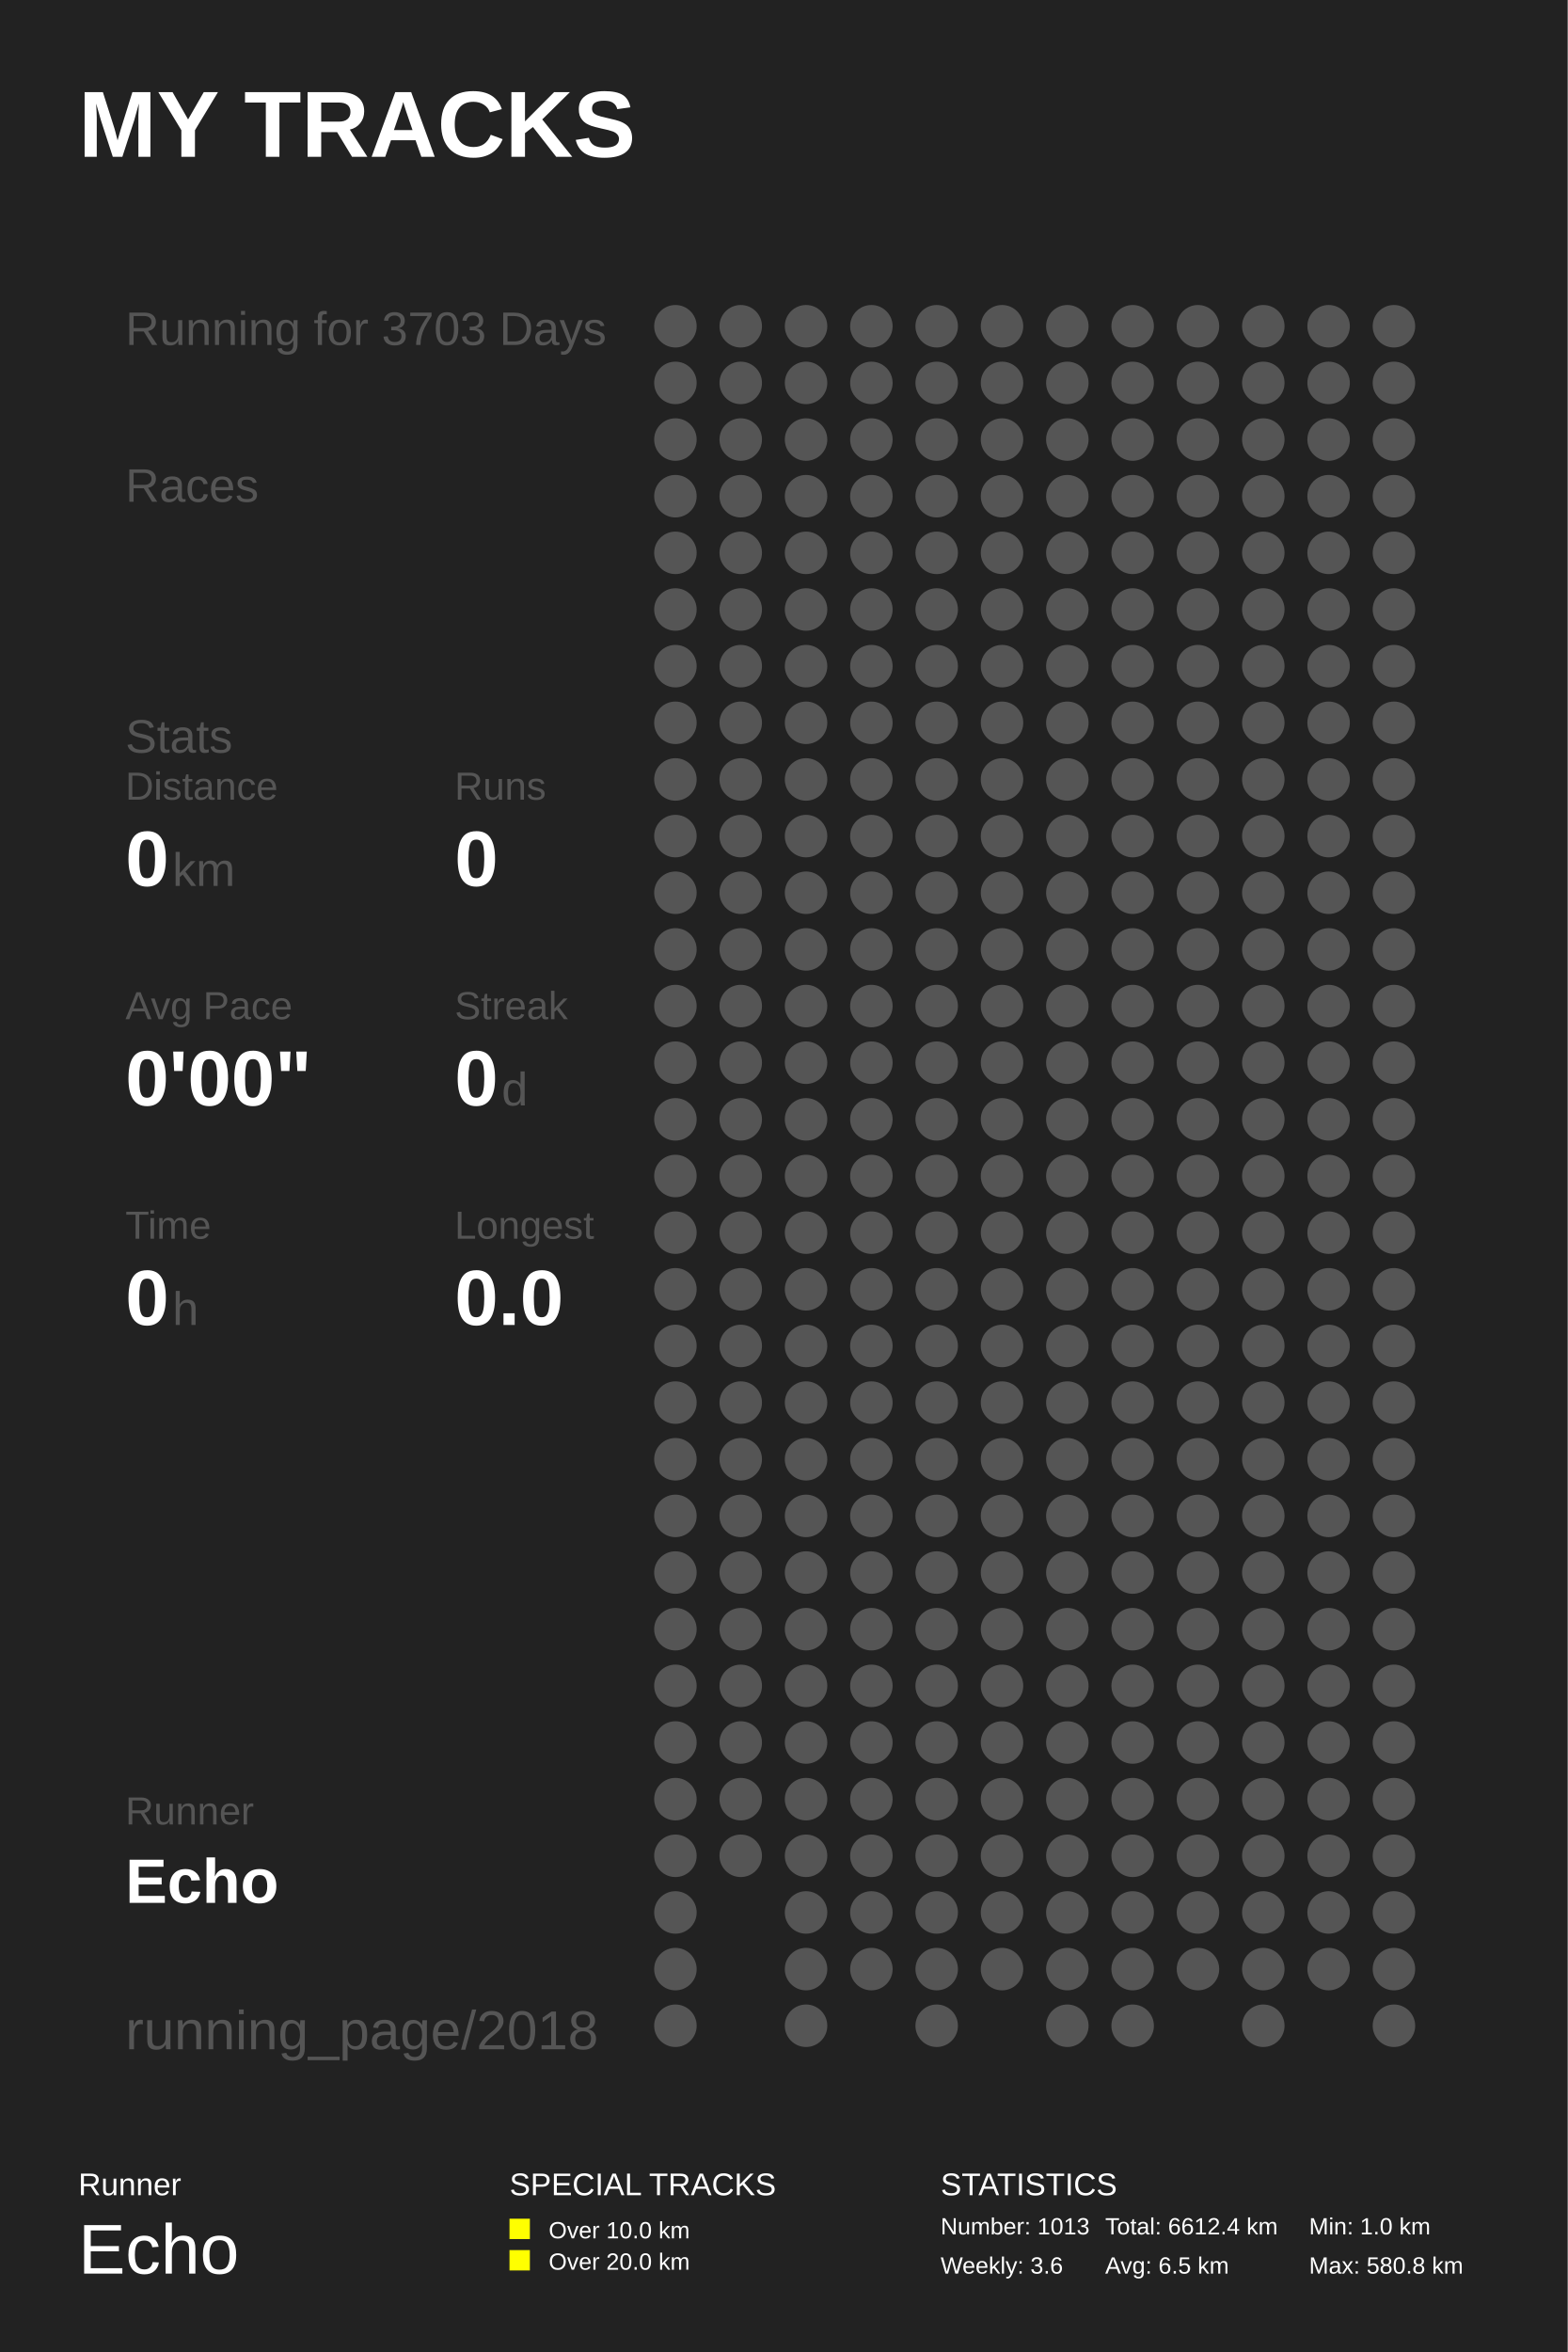
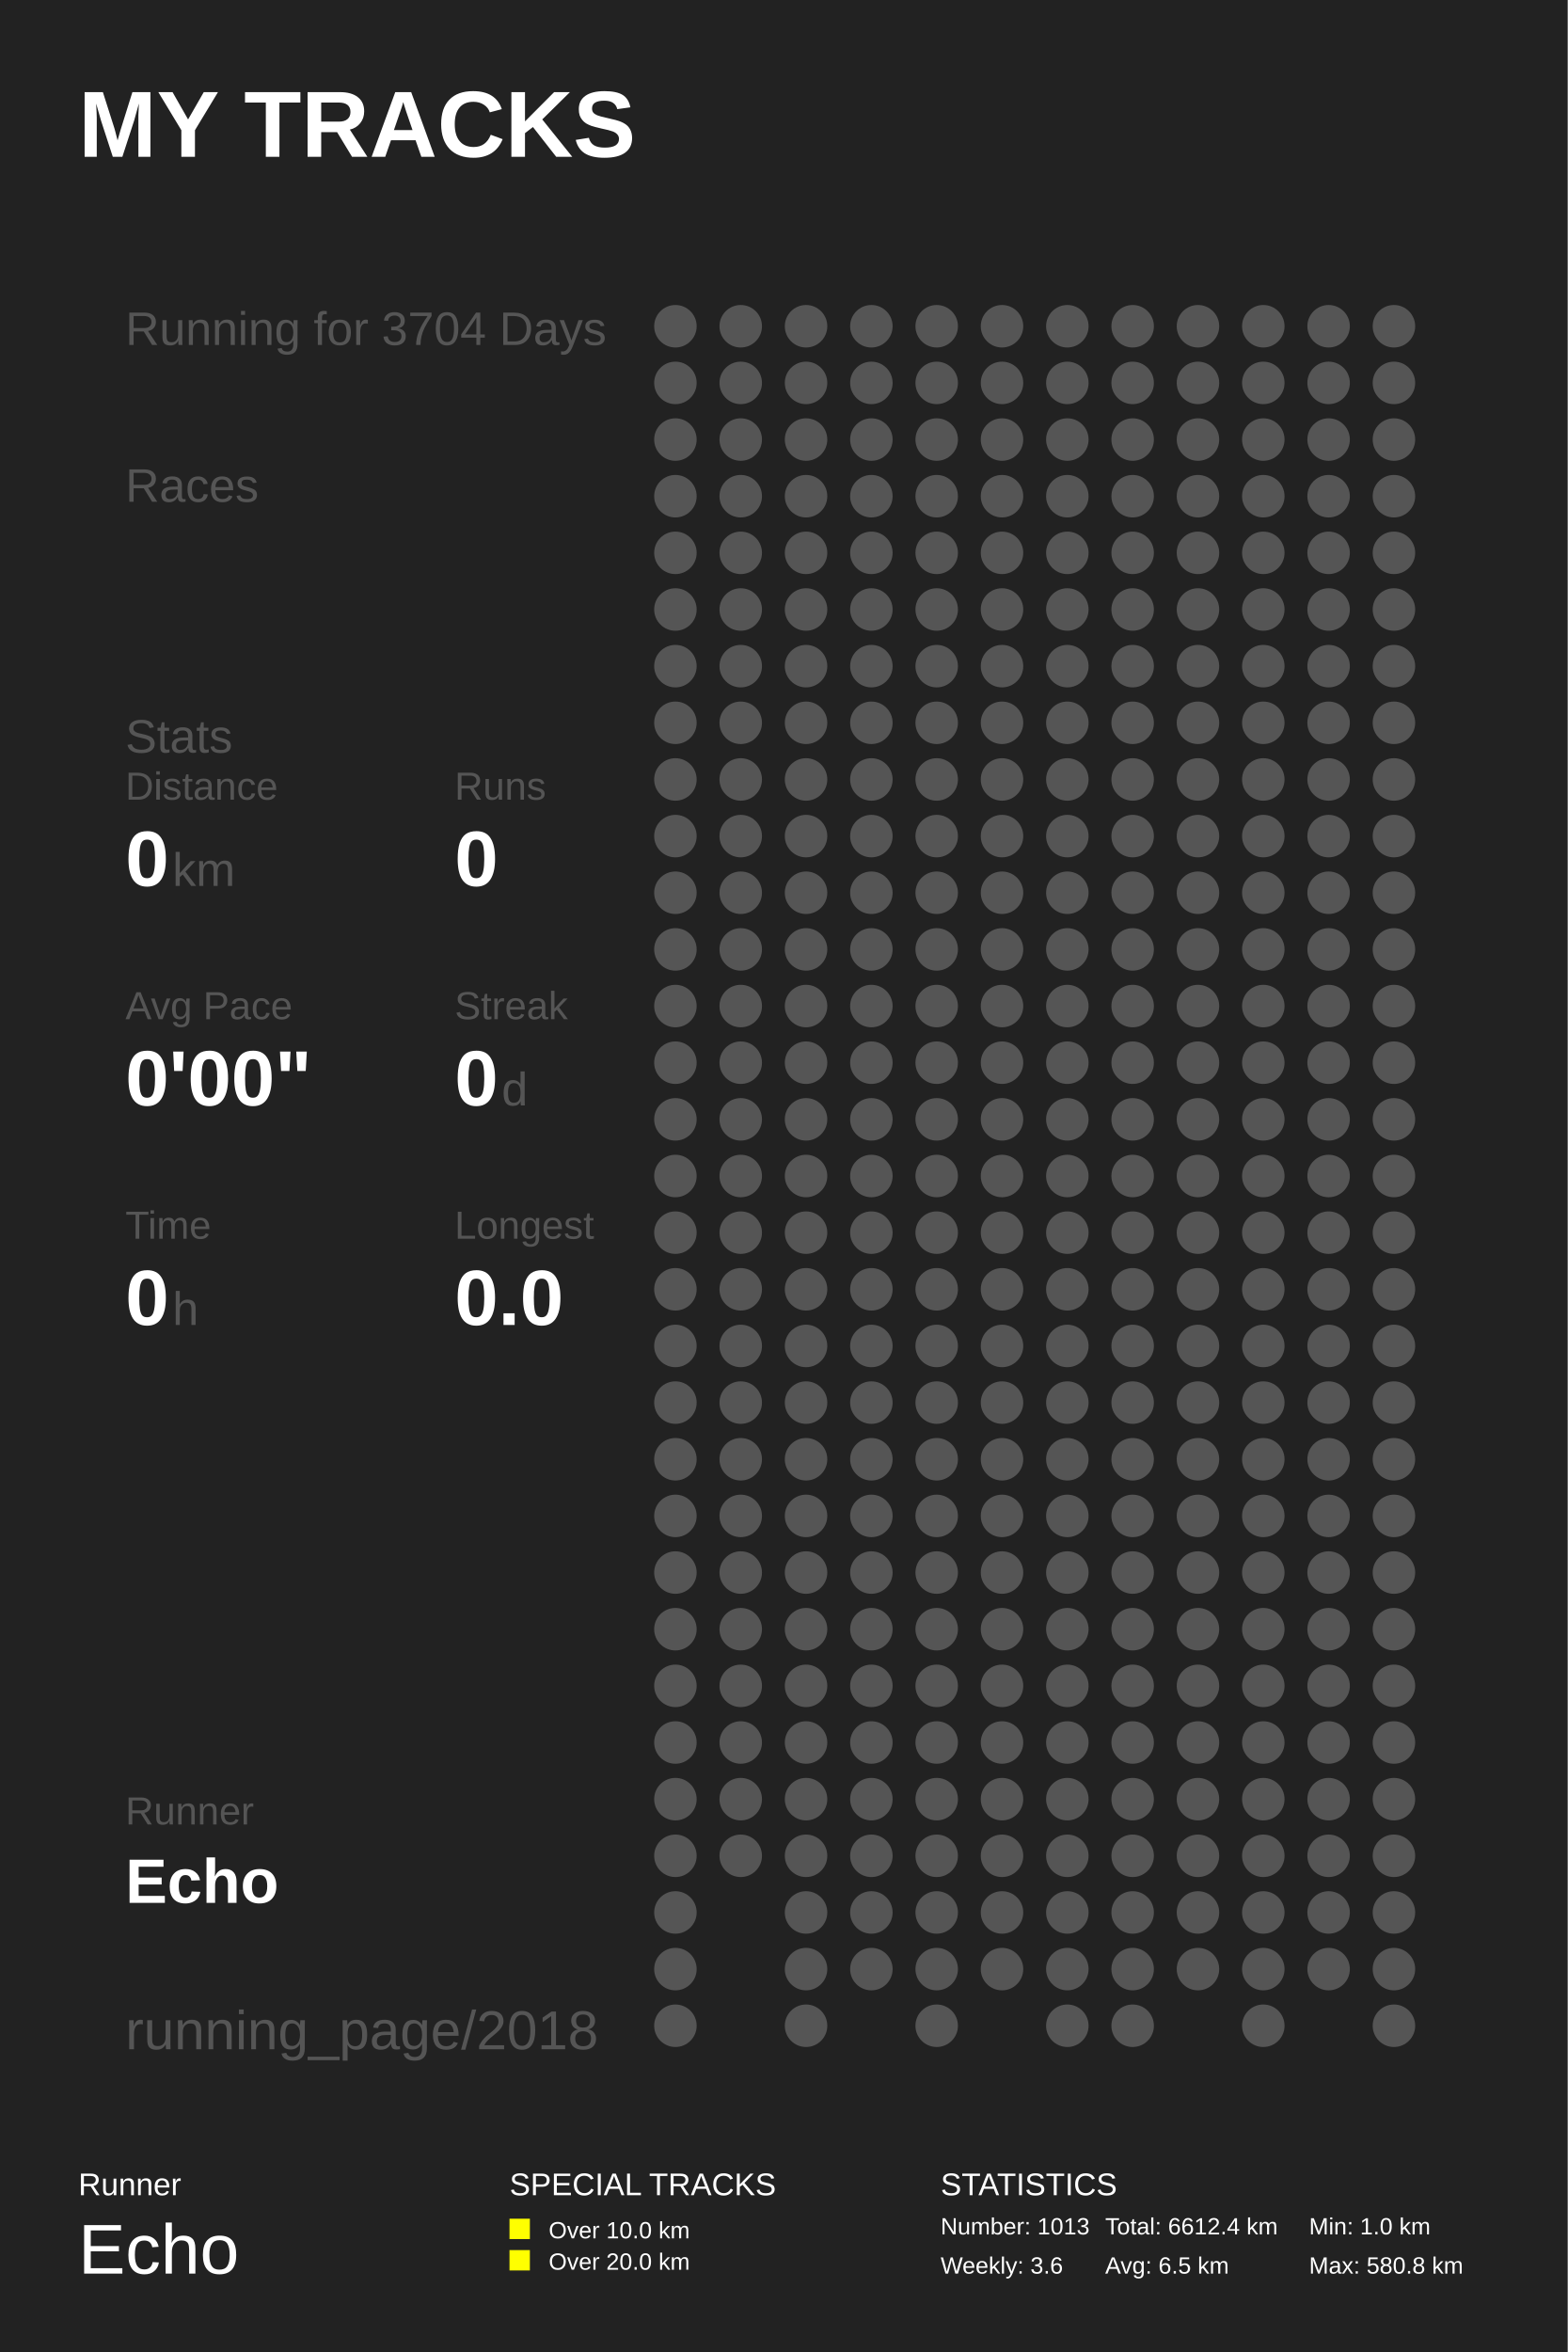
<svg xmlns="http://www.w3.org/2000/svg" baseProfile="full" height="300mm" version="1.1" viewBox="0,0,200,300" width="200mm">
  <defs />
  <rect fill="#222222" height="300" width="200" x="0" y="0" />
  <text fill="#FFFFFF" style="font-size:12px; font-family:Arial; font-weight:bold;" x="10" y="20">MY TRACKS</text>
  <text fill="#FFFFFF" style="font-size:4px; font-family:Arial" x="10" y="280">Runner</text>
  <text fill="#FFFFFF" style="font-size:9px; font-family:Arial" x="10" y="290">Echo</text>
  <text fill="#FFFFFF" style="font-size:4px; font-family:Arial" x="65" y="280">SPECIAL TRACKS</text>
  <rect fill="#FFFF00" height="2.6" width="2.6" x="65" y="283" />
  <text fill="#FFFFFF" style="font-size:3px; font-family:Arial" x="70" y="285.5">Over 10.0 km</text>
  <rect fill="#FFFF00" height="2.6" width="2.6" x="65" y="287" />
  <text fill="#FFFFFF" style="font-size:3px; font-family:Arial" x="70" y="289.5">Over 20.0 km</text>
  <text fill="#FFFFFF" style="font-size:4px; font-family:Arial" x="120" y="280">STATISTICS</text>
  <text fill="#FFFFFF" style="font-size:3px; font-family:Arial" x="120" y="285">Number: 1013</text>
  <text fill="#FFFFFF" style="font-size:3px; font-family:Arial" x="120" y="290">Weekly: 3.6</text>
  <text fill="#FFFFFF" style="font-size:3px; font-family:Arial" x="141" y="285">Total: 6612.4 km</text>
  <text fill="#FFFFFF" style="font-size:3px; font-family:Arial" x="141" y="290">Avg: 6.5 km</text>
  <text fill="#FFFFFF" style="font-size:3px; font-family:Arial" x="167" y="285">Min: 1.0 km</text>
  <text fill="#FFFFFF" style="font-size:3px; font-family:Arial" x="167" y="290">Max: 580.8 km</text>
-   <text fill="#555555" style="font-size:6px; font-family:Arial;" x="16" y="44">Running for 3703 Days</text>
+   <text fill="#555555" style="font-size:6px; font-family:Arial;" x="16" y="44">Running for 3704 Days</text>
  <text fill="#555555" style="font-size:6px; font-family:Arial;" x="16" y="64">Races</text>
  <text fill="#555555" style="font-size:6px; font-family:Arial;" x="16" y="96">Stats</text>
  <text fill="#555555" style="font-size:5px; font-family:Arial;" x="16" y="102">Distance</text>
  <text fill="#FFFFFF" style="font-size:10px; font-family:Arial; font-weight:bold;" x="16" y="113">0</text>
  <text fill="#555555" style="font-size:6px; font-family:Arial;" x="22" y="113">km</text>
  <text fill="#555555" style="font-size:5px; font-family:Arial;" x="58" y="102">Runs</text>
  <text fill="#FFFFFF" style="font-size:10px; font-family:Arial; font-weight:bold;" x="58" y="113">0</text>
  <text fill="#555555" style="font-size:5px; font-family:Arial;" x="16" y="130">Avg Pace</text>
  <text fill="#FFFFFF" style="font-size:10px; font-family:Arial; font-weight:bold;" x="16" y="141">0'00"</text>
  <text fill="#555555" style="font-size:5px; font-family:Arial;" x="58" y="130">Streak</text>
  <text fill="#FFFFFF" style="font-size:10px; font-family:Arial; font-weight:bold;" x="58" y="141">0</text>
  <text fill="#555555" style="font-size:6px; font-family:Arial;" x="64" y="141">d</text>
  <text fill="#555555" style="font-size:5px; font-family:Arial;" x="16" y="158">Time</text>
  <text fill="#FFFFFF" style="font-size:10px; font-family:Arial; font-weight:bold;" x="16" y="169">0</text>
  <text fill="#555555" style="font-size:6px; font-family:Arial;" x="22" y="169">h</text>
  <text fill="#555555" style="font-size:5px; font-family:Arial;" x="58" y="158">Longest</text>
  <text fill="#FFFFFF" style="font-size:10px; font-family:Arial; font-weight:bold;" x="58" y="169">0.0</text>
  <text fill="#555555" style="font-size:5px; font-family:Arial;" x="16" y="232.71">Runner</text>
  <text fill="#FFFFFF" style="font-size:8px; font-family:Arial; font-weight:bold;" x="16" y="242.71">Echo</text>
  <text fill="#555555" style="font-size:7px; font-family:Arial;" x="16" y="261.387">running_page/2018</text>
  <circle cx="86.167" cy="41.613" fill="#555555" r="2.71" />
  <circle cx="86.167" cy="48.839" fill="#555555" r="2.71" />
  <circle cx="86.167" cy="56.065" fill="#555555" r="2.71" />
  <circle cx="86.167" cy="63.29" fill="#555555" r="2.71" />
  <circle cx="86.167" cy="70.516" fill="#555555" r="2.71" />
  <circle cx="86.167" cy="77.742" fill="#555555" r="2.71" />
  <circle cx="86.167" cy="84.968" fill="#555555" r="2.71" />
  <circle cx="86.167" cy="92.194" fill="#555555" r="2.71" />
  <circle cx="86.167" cy="99.419" fill="#555555" r="2.71" />
  <circle cx="86.167" cy="106.645" fill="#555555" r="2.71" />
  <circle cx="86.167" cy="113.871" fill="#555555" r="2.71" />
  <circle cx="86.167" cy="121.097" fill="#555555" r="2.71" />
  <circle cx="86.167" cy="128.323" fill="#555555" r="2.71" />
  <circle cx="86.167" cy="135.548" fill="#555555" r="2.71" />
  <circle cx="86.167" cy="142.774" fill="#555555" r="2.71" />
  <circle cx="86.167" cy="150.0" fill="#555555" r="2.71" />
  <circle cx="86.167" cy="157.226" fill="#555555" r="2.71" />
  <circle cx="86.167" cy="164.452" fill="#555555" r="2.71" />
  <circle cx="86.167" cy="171.677" fill="#555555" r="2.71" />
  <circle cx="86.167" cy="178.903" fill="#555555" r="2.71" />
  <circle cx="86.167" cy="186.129" fill="#555555" r="2.71" />
  <circle cx="86.167" cy="193.355" fill="#555555" r="2.71" />
  <circle cx="86.167" cy="200.581" fill="#555555" r="2.71" />
  <circle cx="86.167" cy="207.806" fill="#555555" r="2.71" />
  <circle cx="86.167" cy="215.032" fill="#555555" r="2.71" />
  <circle cx="86.167" cy="222.258" fill="#555555" r="2.71" />
  <circle cx="86.167" cy="229.484" fill="#555555" r="2.71" />
  <circle cx="86.167" cy="236.71" fill="#555555" r="2.71" />
  <circle cx="86.167" cy="243.935" fill="#555555" r="2.71" />
  <circle cx="86.167" cy="251.161" fill="#555555" r="2.71" />
  <circle cx="86.167" cy="258.387" fill="#555555" r="2.71" />
  <circle cx="94.5" cy="41.613" fill="#555555" r="2.71" />
  <circle cx="94.5" cy="48.839" fill="#555555" r="2.71" />
  <circle cx="94.5" cy="56.065" fill="#555555" r="2.71" />
  <circle cx="94.5" cy="63.29" fill="#555555" r="2.71" />
  <circle cx="94.5" cy="70.516" fill="#555555" r="2.71" />
  <circle cx="94.5" cy="77.742" fill="#555555" r="2.71" />
  <circle cx="94.5" cy="84.968" fill="#555555" r="2.71" />
  <circle cx="94.5" cy="92.194" fill="#555555" r="2.71" />
  <circle cx="94.5" cy="99.419" fill="#555555" r="2.71" />
  <circle cx="94.5" cy="106.645" fill="#555555" r="2.71" />
  <circle cx="94.5" cy="113.871" fill="#555555" r="2.71" />
  <circle cx="94.5" cy="121.097" fill="#555555" r="2.71" />
  <circle cx="94.5" cy="128.323" fill="#555555" r="2.71" />
  <circle cx="94.5" cy="135.548" fill="#555555" r="2.71" />
  <circle cx="94.5" cy="142.774" fill="#555555" r="2.71" />
  <circle cx="94.5" cy="150.0" fill="#555555" r="2.71" />
  <circle cx="94.5" cy="157.226" fill="#555555" r="2.71" />
  <circle cx="94.5" cy="164.452" fill="#555555" r="2.71" />
  <circle cx="94.5" cy="171.677" fill="#555555" r="2.71" />
  <circle cx="94.5" cy="178.903" fill="#555555" r="2.71" />
  <circle cx="94.5" cy="186.129" fill="#555555" r="2.71" />
  <circle cx="94.5" cy="193.355" fill="#555555" r="2.71" />
  <circle cx="94.5" cy="200.581" fill="#555555" r="2.71" />
  <circle cx="94.5" cy="207.806" fill="#555555" r="2.71" />
  <circle cx="94.5" cy="215.032" fill="#555555" r="2.71" />
  <circle cx="94.5" cy="222.258" fill="#555555" r="2.71" />
  <circle cx="94.5" cy="229.484" fill="#555555" r="2.71" />
  <circle cx="94.5" cy="236.71" fill="#555555" r="2.71" />
  <circle cx="102.833" cy="41.613" fill="#555555" r="2.71" />
  <circle cx="102.833" cy="48.839" fill="#555555" r="2.71" />
  <circle cx="102.833" cy="56.065" fill="#555555" r="2.71" />
  <circle cx="102.833" cy="63.29" fill="#555555" r="2.71" />
  <circle cx="102.833" cy="70.516" fill="#555555" r="2.71" />
  <circle cx="102.833" cy="77.742" fill="#555555" r="2.71" />
  <circle cx="102.833" cy="84.968" fill="#555555" r="2.71" />
  <circle cx="102.833" cy="92.194" fill="#555555" r="2.71" />
  <circle cx="102.833" cy="99.419" fill="#555555" r="2.71" />
  <circle cx="102.833" cy="106.645" fill="#555555" r="2.71" />
  <circle cx="102.833" cy="113.871" fill="#555555" r="2.71" />
  <circle cx="102.833" cy="121.097" fill="#555555" r="2.71" />
  <circle cx="102.833" cy="128.323" fill="#555555" r="2.71" />
  <circle cx="102.833" cy="135.548" fill="#555555" r="2.71" />
  <circle cx="102.833" cy="142.774" fill="#555555" r="2.71" />
  <circle cx="102.833" cy="150.0" fill="#555555" r="2.71" />
  <circle cx="102.833" cy="157.226" fill="#555555" r="2.71" />
  <circle cx="102.833" cy="164.452" fill="#555555" r="2.71" />
  <circle cx="102.833" cy="171.677" fill="#555555" r="2.71" />
  <circle cx="102.833" cy="178.903" fill="#555555" r="2.71" />
  <circle cx="102.833" cy="186.129" fill="#555555" r="2.71" />
  <circle cx="102.833" cy="193.355" fill="#555555" r="2.71" />
  <circle cx="102.833" cy="200.581" fill="#555555" r="2.71" />
  <circle cx="102.833" cy="207.806" fill="#555555" r="2.71" />
  <circle cx="102.833" cy="215.032" fill="#555555" r="2.71" />
  <circle cx="102.833" cy="222.258" fill="#555555" r="2.71" />
  <circle cx="102.833" cy="229.484" fill="#555555" r="2.71" />
  <circle cx="102.833" cy="236.71" fill="#555555" r="2.71" />
  <circle cx="102.833" cy="243.935" fill="#555555" r="2.71" />
  <circle cx="102.833" cy="251.161" fill="#555555" r="2.71" />
  <circle cx="102.833" cy="258.387" fill="#555555" r="2.71" />
  <circle cx="111.167" cy="41.613" fill="#555555" r="2.71" />
  <circle cx="111.167" cy="48.839" fill="#555555" r="2.71" />
  <circle cx="111.167" cy="56.065" fill="#555555" r="2.71" />
  <circle cx="111.167" cy="63.29" fill="#555555" r="2.71" />
  <circle cx="111.167" cy="70.516" fill="#555555" r="2.71" />
  <circle cx="111.167" cy="77.742" fill="#555555" r="2.71" />
  <circle cx="111.167" cy="84.968" fill="#555555" r="2.71" />
  <circle cx="111.167" cy="92.194" fill="#555555" r="2.71" />
  <circle cx="111.167" cy="99.419" fill="#555555" r="2.71" />
  <circle cx="111.167" cy="106.645" fill="#555555" r="2.71" />
  <circle cx="111.167" cy="113.871" fill="#555555" r="2.71" />
  <circle cx="111.167" cy="121.097" fill="#555555" r="2.71" />
  <circle cx="111.167" cy="128.323" fill="#555555" r="2.71" />
  <circle cx="111.167" cy="135.548" fill="#555555" r="2.71" />
  <circle cx="111.167" cy="142.774" fill="#555555" r="2.71" />
  <circle cx="111.167" cy="150.0" fill="#555555" r="2.71" />
  <circle cx="111.167" cy="157.226" fill="#555555" r="2.71" />
  <circle cx="111.167" cy="164.452" fill="#555555" r="2.71" />
  <circle cx="111.167" cy="171.677" fill="#555555" r="2.71" />
  <circle cx="111.167" cy="178.903" fill="#555555" r="2.71" />
  <circle cx="111.167" cy="186.129" fill="#555555" r="2.71" />
  <circle cx="111.167" cy="193.355" fill="#555555" r="2.71" />
  <circle cx="111.167" cy="200.581" fill="#555555" r="2.71" />
  <circle cx="111.167" cy="207.806" fill="#555555" r="2.71" />
  <circle cx="111.167" cy="215.032" fill="#555555" r="2.71" />
  <circle cx="111.167" cy="222.258" fill="#555555" r="2.71" />
  <circle cx="111.167" cy="229.484" fill="#555555" r="2.71" />
  <circle cx="111.167" cy="236.71" fill="#555555" r="2.71" />
  <circle cx="111.167" cy="243.935" fill="#555555" r="2.71" />
  <circle cx="111.167" cy="251.161" fill="#555555" r="2.71" />
  <circle cx="119.5" cy="41.613" fill="#555555" r="2.71" />
  <circle cx="119.5" cy="48.839" fill="#555555" r="2.71" />
  <circle cx="119.5" cy="56.065" fill="#555555" r="2.71" />
  <circle cx="119.5" cy="63.29" fill="#555555" r="2.71" />
  <circle cx="119.5" cy="70.516" fill="#555555" r="2.71" />
  <circle cx="119.5" cy="77.742" fill="#555555" r="2.71" />
  <circle cx="119.5" cy="84.968" fill="#555555" r="2.71" />
  <circle cx="119.5" cy="92.194" fill="#555555" r="2.71" />
  <circle cx="119.5" cy="99.419" fill="#555555" r="2.71" />
  <circle cx="119.5" cy="106.645" fill="#555555" r="2.71" />
  <circle cx="119.5" cy="113.871" fill="#555555" r="2.71" />
  <circle cx="119.5" cy="121.097" fill="#555555" r="2.71" />
  <circle cx="119.5" cy="128.323" fill="#555555" r="2.71" />
  <circle cx="119.5" cy="135.548" fill="#555555" r="2.71" />
  <circle cx="119.5" cy="142.774" fill="#555555" r="2.71" />
  <circle cx="119.5" cy="150.0" fill="#555555" r="2.71" />
  <circle cx="119.5" cy="157.226" fill="#555555" r="2.71" />
  <circle cx="119.5" cy="164.452" fill="#555555" r="2.71" />
  <circle cx="119.5" cy="171.677" fill="#555555" r="2.71" />
  <circle cx="119.5" cy="178.903" fill="#555555" r="2.71" />
  <circle cx="119.5" cy="186.129" fill="#555555" r="2.71" />
  <circle cx="119.5" cy="193.355" fill="#555555" r="2.71" />
  <circle cx="119.5" cy="200.581" fill="#555555" r="2.71" />
  <circle cx="119.5" cy="207.806" fill="#555555" r="2.71" />
  <circle cx="119.5" cy="215.032" fill="#555555" r="2.71" />
  <circle cx="119.5" cy="222.258" fill="#555555" r="2.71" />
  <circle cx="119.5" cy="229.484" fill="#555555" r="2.71" />
  <circle cx="119.5" cy="236.71" fill="#555555" r="2.71" />
  <circle cx="119.5" cy="243.935" fill="#555555" r="2.71" />
  <circle cx="119.5" cy="251.161" fill="#555555" r="2.71" />
  <circle cx="119.5" cy="258.387" fill="#555555" r="2.71" />
  <circle cx="127.833" cy="41.613" fill="#555555" r="2.71" />
  <circle cx="127.833" cy="48.839" fill="#555555" r="2.71" />
  <circle cx="127.833" cy="56.065" fill="#555555" r="2.71" />
  <circle cx="127.833" cy="63.29" fill="#555555" r="2.71" />
  <circle cx="127.833" cy="70.516" fill="#555555" r="2.71" />
  <circle cx="127.833" cy="77.742" fill="#555555" r="2.71" />
  <circle cx="127.833" cy="84.968" fill="#555555" r="2.71" />
  <circle cx="127.833" cy="92.194" fill="#555555" r="2.71" />
  <circle cx="127.833" cy="99.419" fill="#555555" r="2.71" />
  <circle cx="127.833" cy="106.645" fill="#555555" r="2.71" />
  <circle cx="127.833" cy="113.871" fill="#555555" r="2.71" />
  <circle cx="127.833" cy="121.097" fill="#555555" r="2.71" />
  <circle cx="127.833" cy="128.323" fill="#555555" r="2.71" />
  <circle cx="127.833" cy="135.548" fill="#555555" r="2.71" />
  <circle cx="127.833" cy="142.774" fill="#555555" r="2.71" />
  <circle cx="127.833" cy="150.0" fill="#555555" r="2.71" />
  <circle cx="127.833" cy="157.226" fill="#555555" r="2.71" />
  <circle cx="127.833" cy="164.452" fill="#555555" r="2.71" />
  <circle cx="127.833" cy="171.677" fill="#555555" r="2.71" />
  <circle cx="127.833" cy="178.903" fill="#555555" r="2.71" />
  <circle cx="127.833" cy="186.129" fill="#555555" r="2.71" />
  <circle cx="127.833" cy="193.355" fill="#555555" r="2.71" />
  <circle cx="127.833" cy="200.581" fill="#555555" r="2.71" />
  <circle cx="127.833" cy="207.806" fill="#555555" r="2.71" />
  <circle cx="127.833" cy="215.032" fill="#555555" r="2.71" />
  <circle cx="127.833" cy="222.258" fill="#555555" r="2.71" />
  <circle cx="127.833" cy="229.484" fill="#555555" r="2.71" />
  <circle cx="127.833" cy="236.71" fill="#555555" r="2.71" />
  <circle cx="127.833" cy="243.935" fill="#555555" r="2.71" />
  <circle cx="127.833" cy="251.161" fill="#555555" r="2.71" />
  <circle cx="136.167" cy="41.613" fill="#555555" r="2.71" />
  <circle cx="136.167" cy="48.839" fill="#555555" r="2.71" />
  <circle cx="136.167" cy="56.065" fill="#555555" r="2.71" />
  <circle cx="136.167" cy="63.29" fill="#555555" r="2.71" />
  <circle cx="136.167" cy="70.516" fill="#555555" r="2.71" />
  <circle cx="136.167" cy="77.742" fill="#555555" r="2.71" />
  <circle cx="136.167" cy="84.968" fill="#555555" r="2.71" />
  <circle cx="136.167" cy="92.194" fill="#555555" r="2.71" />
  <circle cx="136.167" cy="99.419" fill="#555555" r="2.71" />
  <circle cx="136.167" cy="106.645" fill="#555555" r="2.71" />
  <circle cx="136.167" cy="113.871" fill="#555555" r="2.71" />
  <circle cx="136.167" cy="121.097" fill="#555555" r="2.71" />
  <circle cx="136.167" cy="128.323" fill="#555555" r="2.71" />
  <circle cx="136.167" cy="135.548" fill="#555555" r="2.71" />
  <circle cx="136.167" cy="142.774" fill="#555555" r="2.71" />
  <circle cx="136.167" cy="150.0" fill="#555555" r="2.71" />
  <circle cx="136.167" cy="157.226" fill="#555555" r="2.71" />
  <circle cx="136.167" cy="164.452" fill="#555555" r="2.71" />
  <circle cx="136.167" cy="171.677" fill="#555555" r="2.71" />
  <circle cx="136.167" cy="178.903" fill="#555555" r="2.71" />
  <circle cx="136.167" cy="186.129" fill="#555555" r="2.71" />
  <circle cx="136.167" cy="193.355" fill="#555555" r="2.71" />
  <circle cx="136.167" cy="200.581" fill="#555555" r="2.71" />
  <circle cx="136.167" cy="207.806" fill="#555555" r="2.71" />
  <circle cx="136.167" cy="215.032" fill="#555555" r="2.71" />
  <circle cx="136.167" cy="222.258" fill="#555555" r="2.71" />
  <circle cx="136.167" cy="229.484" fill="#555555" r="2.71" />
  <circle cx="136.167" cy="236.71" fill="#555555" r="2.71" />
  <circle cx="136.167" cy="243.935" fill="#555555" r="2.71" />
  <circle cx="136.167" cy="251.161" fill="#555555" r="2.71" />
  <circle cx="136.167" cy="258.387" fill="#555555" r="2.71" />
  <circle cx="144.5" cy="41.613" fill="#555555" r="2.71" />
  <circle cx="144.5" cy="48.839" fill="#555555" r="2.71" />
  <circle cx="144.5" cy="56.065" fill="#555555" r="2.71" />
  <circle cx="144.5" cy="63.29" fill="#555555" r="2.71" />
  <circle cx="144.5" cy="70.516" fill="#555555" r="2.71" />
  <circle cx="144.5" cy="77.742" fill="#555555" r="2.71" />
  <circle cx="144.5" cy="84.968" fill="#555555" r="2.71" />
  <circle cx="144.5" cy="92.194" fill="#555555" r="2.71" />
  <circle cx="144.5" cy="99.419" fill="#555555" r="2.71" />
  <circle cx="144.5" cy="106.645" fill="#555555" r="2.71" />
  <circle cx="144.5" cy="113.871" fill="#555555" r="2.71" />
  <circle cx="144.5" cy="121.097" fill="#555555" r="2.71" />
  <circle cx="144.5" cy="128.323" fill="#555555" r="2.71" />
  <circle cx="144.5" cy="135.548" fill="#555555" r="2.71" />
  <circle cx="144.5" cy="142.774" fill="#555555" r="2.71" />
  <circle cx="144.5" cy="150.0" fill="#555555" r="2.71" />
  <circle cx="144.5" cy="157.226" fill="#555555" r="2.71" />
  <circle cx="144.5" cy="164.452" fill="#555555" r="2.71" />
  <circle cx="144.5" cy="171.677" fill="#555555" r="2.71" />
  <circle cx="144.5" cy="178.903" fill="#555555" r="2.71" />
  <circle cx="144.5" cy="186.129" fill="#555555" r="2.71" />
  <circle cx="144.5" cy="193.355" fill="#555555" r="2.71" />
  <circle cx="144.5" cy="200.581" fill="#555555" r="2.71" />
  <circle cx="144.5" cy="207.806" fill="#555555" r="2.71" />
  <circle cx="144.5" cy="215.032" fill="#555555" r="2.71" />
  <circle cx="144.5" cy="222.258" fill="#555555" r="2.71" />
  <circle cx="144.5" cy="229.484" fill="#555555" r="2.71" />
  <circle cx="144.5" cy="236.71" fill="#555555" r="2.71" />
  <circle cx="144.5" cy="243.935" fill="#555555" r="2.71" />
  <circle cx="144.5" cy="251.161" fill="#555555" r="2.71" />
  <circle cx="144.5" cy="258.387" fill="#555555" r="2.71" />
  <circle cx="152.833" cy="41.613" fill="#555555" r="2.71" />
  <circle cx="152.833" cy="48.839" fill="#555555" r="2.71" />
  <circle cx="152.833" cy="56.065" fill="#555555" r="2.71" />
  <circle cx="152.833" cy="63.29" fill="#555555" r="2.71" />
  <circle cx="152.833" cy="70.516" fill="#555555" r="2.71" />
  <circle cx="152.833" cy="77.742" fill="#555555" r="2.71" />
  <circle cx="152.833" cy="84.968" fill="#555555" r="2.71" />
  <circle cx="152.833" cy="92.194" fill="#555555" r="2.71" />
  <circle cx="152.833" cy="99.419" fill="#555555" r="2.71" />
  <circle cx="152.833" cy="106.645" fill="#555555" r="2.71" />
  <circle cx="152.833" cy="113.871" fill="#555555" r="2.71" />
  <circle cx="152.833" cy="121.097" fill="#555555" r="2.71" />
  <circle cx="152.833" cy="128.323" fill="#555555" r="2.71" />
  <circle cx="152.833" cy="135.548" fill="#555555" r="2.71" />
  <circle cx="152.833" cy="142.774" fill="#555555" r="2.71" />
  <circle cx="152.833" cy="150.0" fill="#555555" r="2.71" />
  <circle cx="152.833" cy="157.226" fill="#555555" r="2.71" />
  <circle cx="152.833" cy="164.452" fill="#555555" r="2.71" />
  <circle cx="152.833" cy="171.677" fill="#555555" r="2.71" />
  <circle cx="152.833" cy="178.903" fill="#555555" r="2.71" />
  <circle cx="152.833" cy="186.129" fill="#555555" r="2.71" />
  <circle cx="152.833" cy="193.355" fill="#555555" r="2.71" />
  <circle cx="152.833" cy="200.581" fill="#555555" r="2.71" />
  <circle cx="152.833" cy="207.806" fill="#555555" r="2.71" />
  <circle cx="152.833" cy="215.032" fill="#555555" r="2.71" />
  <circle cx="152.833" cy="222.258" fill="#555555" r="2.71" />
  <circle cx="152.833" cy="229.484" fill="#555555" r="2.71" />
  <circle cx="152.833" cy="236.71" fill="#555555" r="2.71" />
  <circle cx="152.833" cy="243.935" fill="#555555" r="2.71" />
  <circle cx="152.833" cy="251.161" fill="#555555" r="2.71" />
  <circle cx="161.167" cy="41.613" fill="#555555" r="2.71" />
  <circle cx="161.167" cy="48.839" fill="#555555" r="2.71" />
  <circle cx="161.167" cy="56.065" fill="#555555" r="2.71" />
  <circle cx="161.167" cy="63.29" fill="#555555" r="2.71" />
  <circle cx="161.167" cy="70.516" fill="#555555" r="2.71" />
  <circle cx="161.167" cy="77.742" fill="#555555" r="2.71" />
  <circle cx="161.167" cy="84.968" fill="#555555" r="2.71" />
  <circle cx="161.167" cy="92.194" fill="#555555" r="2.71" />
  <circle cx="161.167" cy="99.419" fill="#555555" r="2.71" />
  <circle cx="161.167" cy="106.645" fill="#555555" r="2.71" />
  <circle cx="161.167" cy="113.871" fill="#555555" r="2.71" />
  <circle cx="161.167" cy="121.097" fill="#555555" r="2.71" />
  <circle cx="161.167" cy="128.323" fill="#555555" r="2.71" />
  <circle cx="161.167" cy="135.548" fill="#555555" r="2.71" />
  <circle cx="161.167" cy="142.774" fill="#555555" r="2.71" />
  <circle cx="161.167" cy="150.0" fill="#555555" r="2.71" />
  <circle cx="161.167" cy="157.226" fill="#555555" r="2.71" />
  <circle cx="161.167" cy="164.452" fill="#555555" r="2.71" />
  <circle cx="161.167" cy="171.677" fill="#555555" r="2.71" />
  <circle cx="161.167" cy="178.903" fill="#555555" r="2.71" />
  <circle cx="161.167" cy="186.129" fill="#555555" r="2.71" />
  <circle cx="161.167" cy="193.355" fill="#555555" r="2.71" />
  <circle cx="161.167" cy="200.581" fill="#555555" r="2.71" />
  <circle cx="161.167" cy="207.806" fill="#555555" r="2.71" />
  <circle cx="161.167" cy="215.032" fill="#555555" r="2.71" />
  <circle cx="161.167" cy="222.258" fill="#555555" r="2.71" />
  <circle cx="161.167" cy="229.484" fill="#555555" r="2.71" />
  <circle cx="161.167" cy="236.71" fill="#555555" r="2.71" />
  <circle cx="161.167" cy="243.935" fill="#555555" r="2.71" />
  <circle cx="161.167" cy="251.161" fill="#555555" r="2.71" />
  <circle cx="161.167" cy="258.387" fill="#555555" r="2.71" />
  <circle cx="169.5" cy="41.613" fill="#555555" r="2.71" />
  <circle cx="169.5" cy="48.839" fill="#555555" r="2.71" />
  <circle cx="169.5" cy="56.065" fill="#555555" r="2.71" />
  <circle cx="169.5" cy="63.29" fill="#555555" r="2.71" />
  <circle cx="169.5" cy="70.516" fill="#555555" r="2.71" />
  <circle cx="169.5" cy="77.742" fill="#555555" r="2.71" />
  <circle cx="169.5" cy="84.968" fill="#555555" r="2.71" />
  <circle cx="169.5" cy="92.194" fill="#555555" r="2.71" />
  <circle cx="169.5" cy="99.419" fill="#555555" r="2.71" />
  <circle cx="169.5" cy="106.645" fill="#555555" r="2.71" />
  <circle cx="169.5" cy="113.871" fill="#555555" r="2.71" />
  <circle cx="169.5" cy="121.097" fill="#555555" r="2.71" />
  <circle cx="169.5" cy="128.323" fill="#555555" r="2.71" />
  <circle cx="169.5" cy="135.548" fill="#555555" r="2.71" />
  <circle cx="169.5" cy="142.774" fill="#555555" r="2.71" />
  <circle cx="169.5" cy="150.0" fill="#555555" r="2.71" />
  <circle cx="169.5" cy="157.226" fill="#555555" r="2.71" />
  <circle cx="169.5" cy="164.452" fill="#555555" r="2.71" />
  <circle cx="169.5" cy="171.677" fill="#555555" r="2.71" />
  <circle cx="169.5" cy="178.903" fill="#555555" r="2.71" />
  <circle cx="169.5" cy="186.129" fill="#555555" r="2.71" />
  <circle cx="169.5" cy="193.355" fill="#555555" r="2.71" />
  <circle cx="169.5" cy="200.581" fill="#555555" r="2.71" />
  <circle cx="169.5" cy="207.806" fill="#555555" r="2.71" />
  <circle cx="169.5" cy="215.032" fill="#555555" r="2.71" />
  <circle cx="169.5" cy="222.258" fill="#555555" r="2.71" />
  <circle cx="169.5" cy="229.484" fill="#555555" r="2.71" />
  <circle cx="169.5" cy="236.71" fill="#555555" r="2.71" />
  <circle cx="169.5" cy="243.935" fill="#555555" r="2.71" />
  <circle cx="169.5" cy="251.161" fill="#555555" r="2.71" />
  <circle cx="177.833" cy="41.613" fill="#555555" r="2.71" />
  <circle cx="177.833" cy="48.839" fill="#555555" r="2.71" />
  <circle cx="177.833" cy="56.065" fill="#555555" r="2.71" />
  <circle cx="177.833" cy="63.29" fill="#555555" r="2.71" />
  <circle cx="177.833" cy="70.516" fill="#555555" r="2.71" />
  <circle cx="177.833" cy="77.742" fill="#555555" r="2.71" />
  <circle cx="177.833" cy="84.968" fill="#555555" r="2.71" />
  <circle cx="177.833" cy="92.194" fill="#555555" r="2.71" />
  <circle cx="177.833" cy="99.419" fill="#555555" r="2.71" />
  <circle cx="177.833" cy="106.645" fill="#555555" r="2.71" />
  <circle cx="177.833" cy="113.871" fill="#555555" r="2.71" />
  <circle cx="177.833" cy="121.097" fill="#555555" r="2.71" />
  <circle cx="177.833" cy="128.323" fill="#555555" r="2.71" />
  <circle cx="177.833" cy="135.548" fill="#555555" r="2.71" />
  <circle cx="177.833" cy="142.774" fill="#555555" r="2.71" />
  <circle cx="177.833" cy="150.0" fill="#555555" r="2.71" />
  <circle cx="177.833" cy="157.226" fill="#555555" r="2.71" />
  <circle cx="177.833" cy="164.452" fill="#555555" r="2.71" />
  <circle cx="177.833" cy="171.677" fill="#555555" r="2.71" />
  <circle cx="177.833" cy="178.903" fill="#555555" r="2.71" />
  <circle cx="177.833" cy="186.129" fill="#555555" r="2.71" />
  <circle cx="177.833" cy="193.355" fill="#555555" r="2.71" />
  <circle cx="177.833" cy="200.581" fill="#555555" r="2.71" />
  <circle cx="177.833" cy="207.806" fill="#555555" r="2.71" />
  <circle cx="177.833" cy="215.032" fill="#555555" r="2.71" />
  <circle cx="177.833" cy="222.258" fill="#555555" r="2.71" />
  <circle cx="177.833" cy="229.484" fill="#555555" r="2.71" />
  <circle cx="177.833" cy="236.71" fill="#555555" r="2.71" />
  <circle cx="177.833" cy="243.935" fill="#555555" r="2.71" />
  <circle cx="177.833" cy="251.161" fill="#555555" r="2.71" />
  <circle cx="177.833" cy="258.387" fill="#555555" r="2.71" />
</svg>
